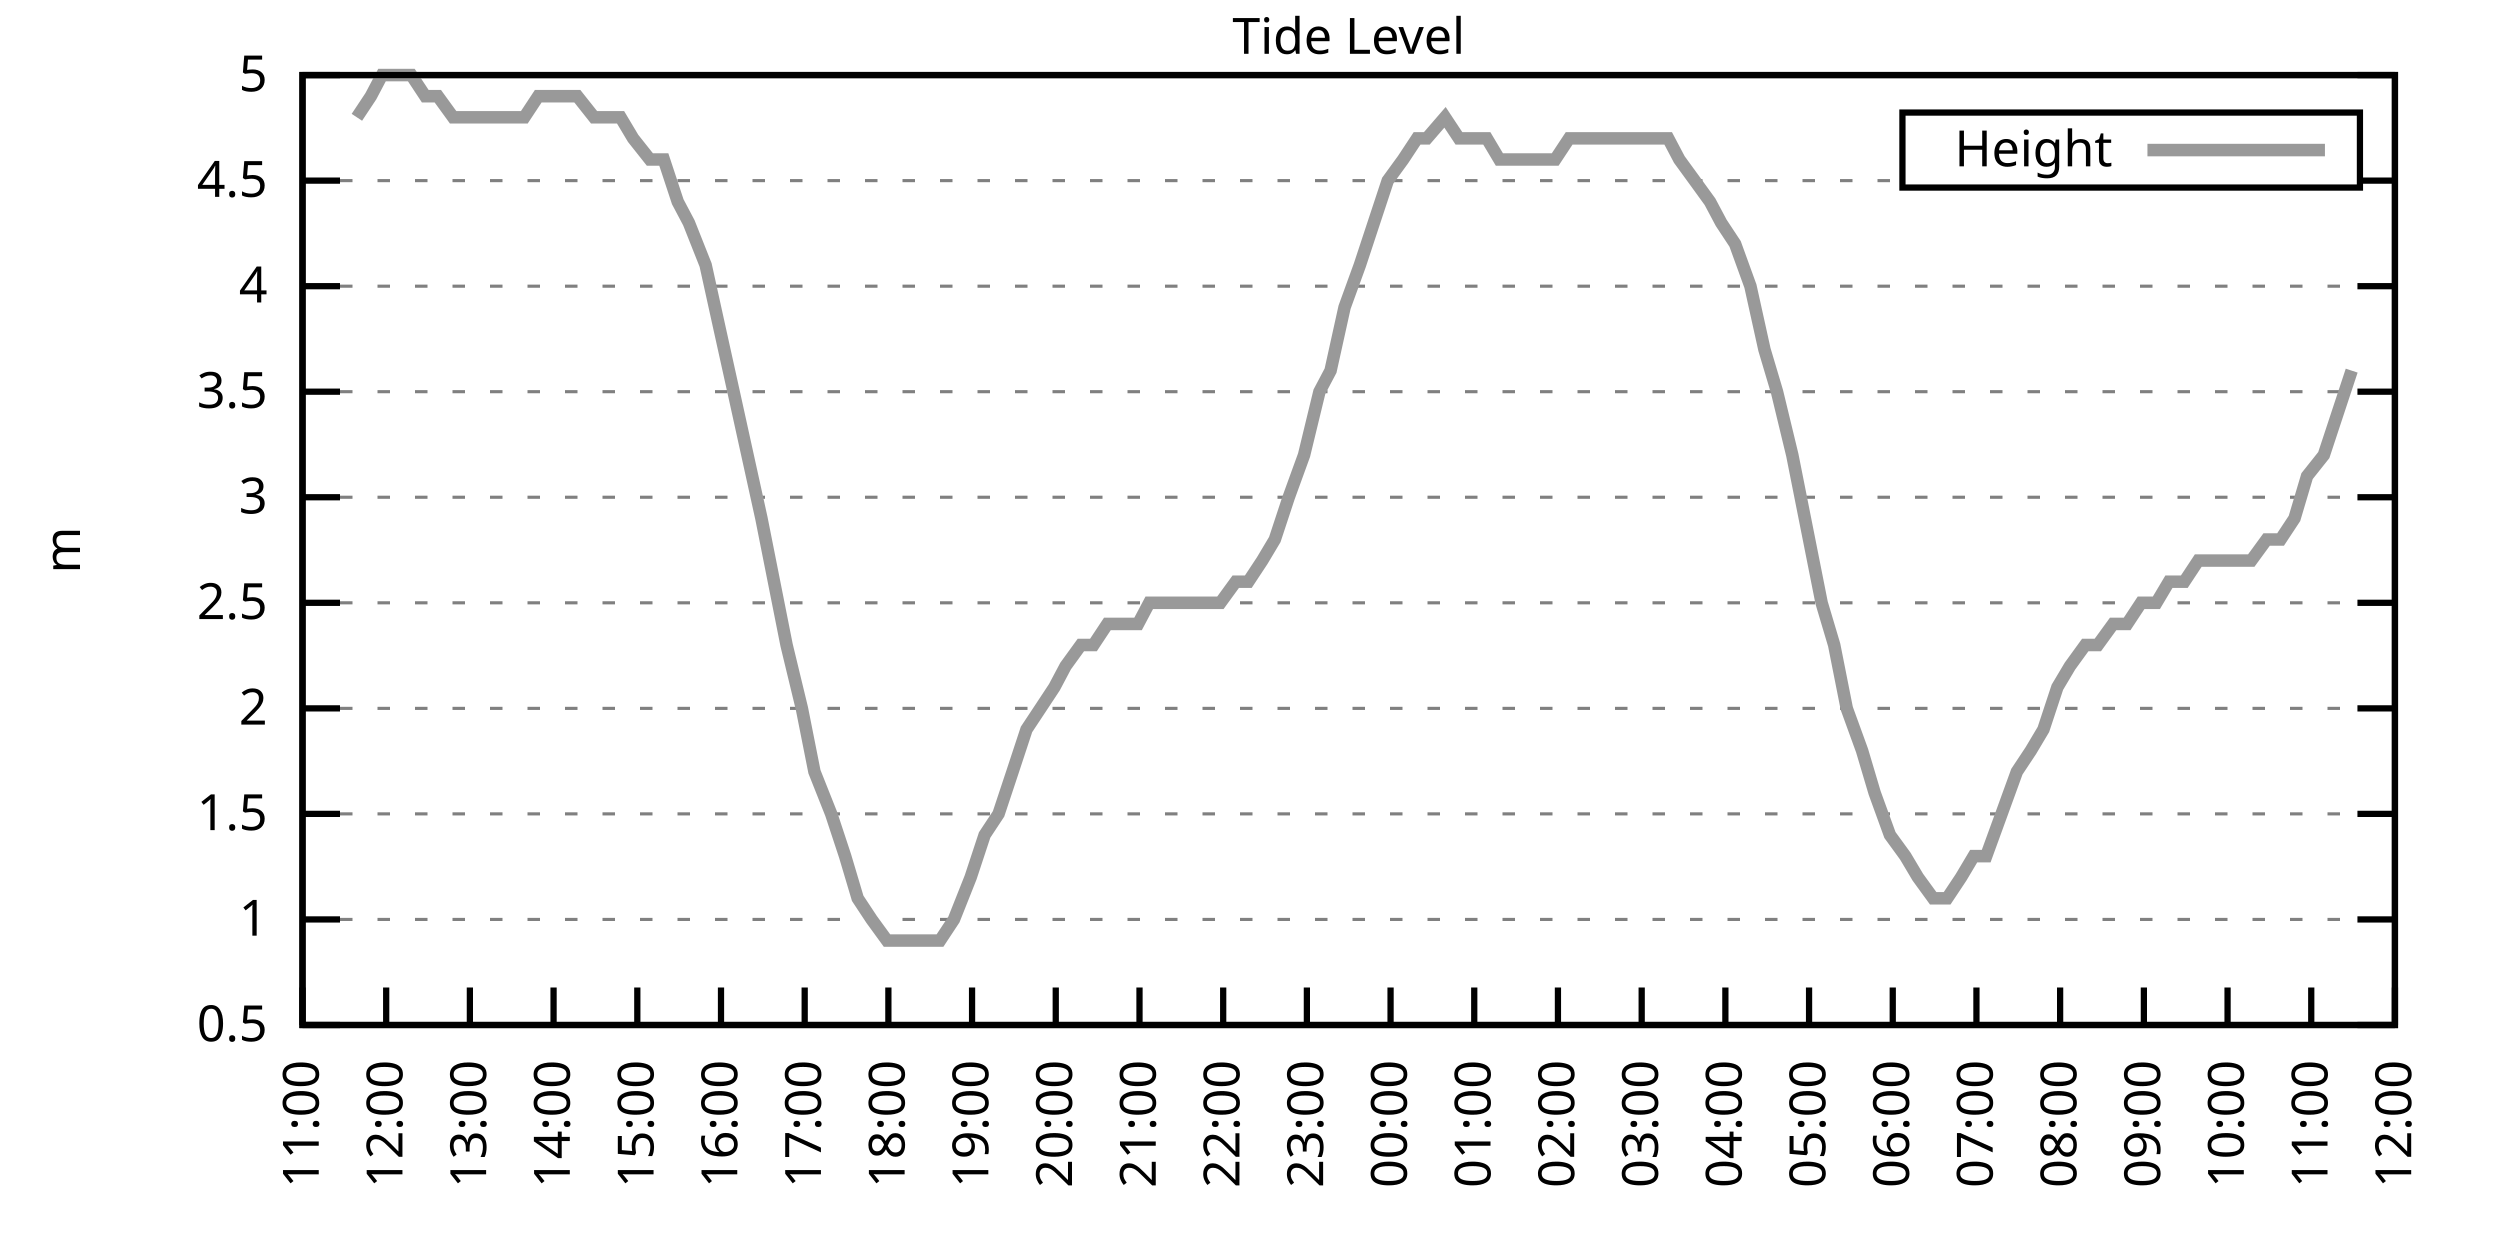
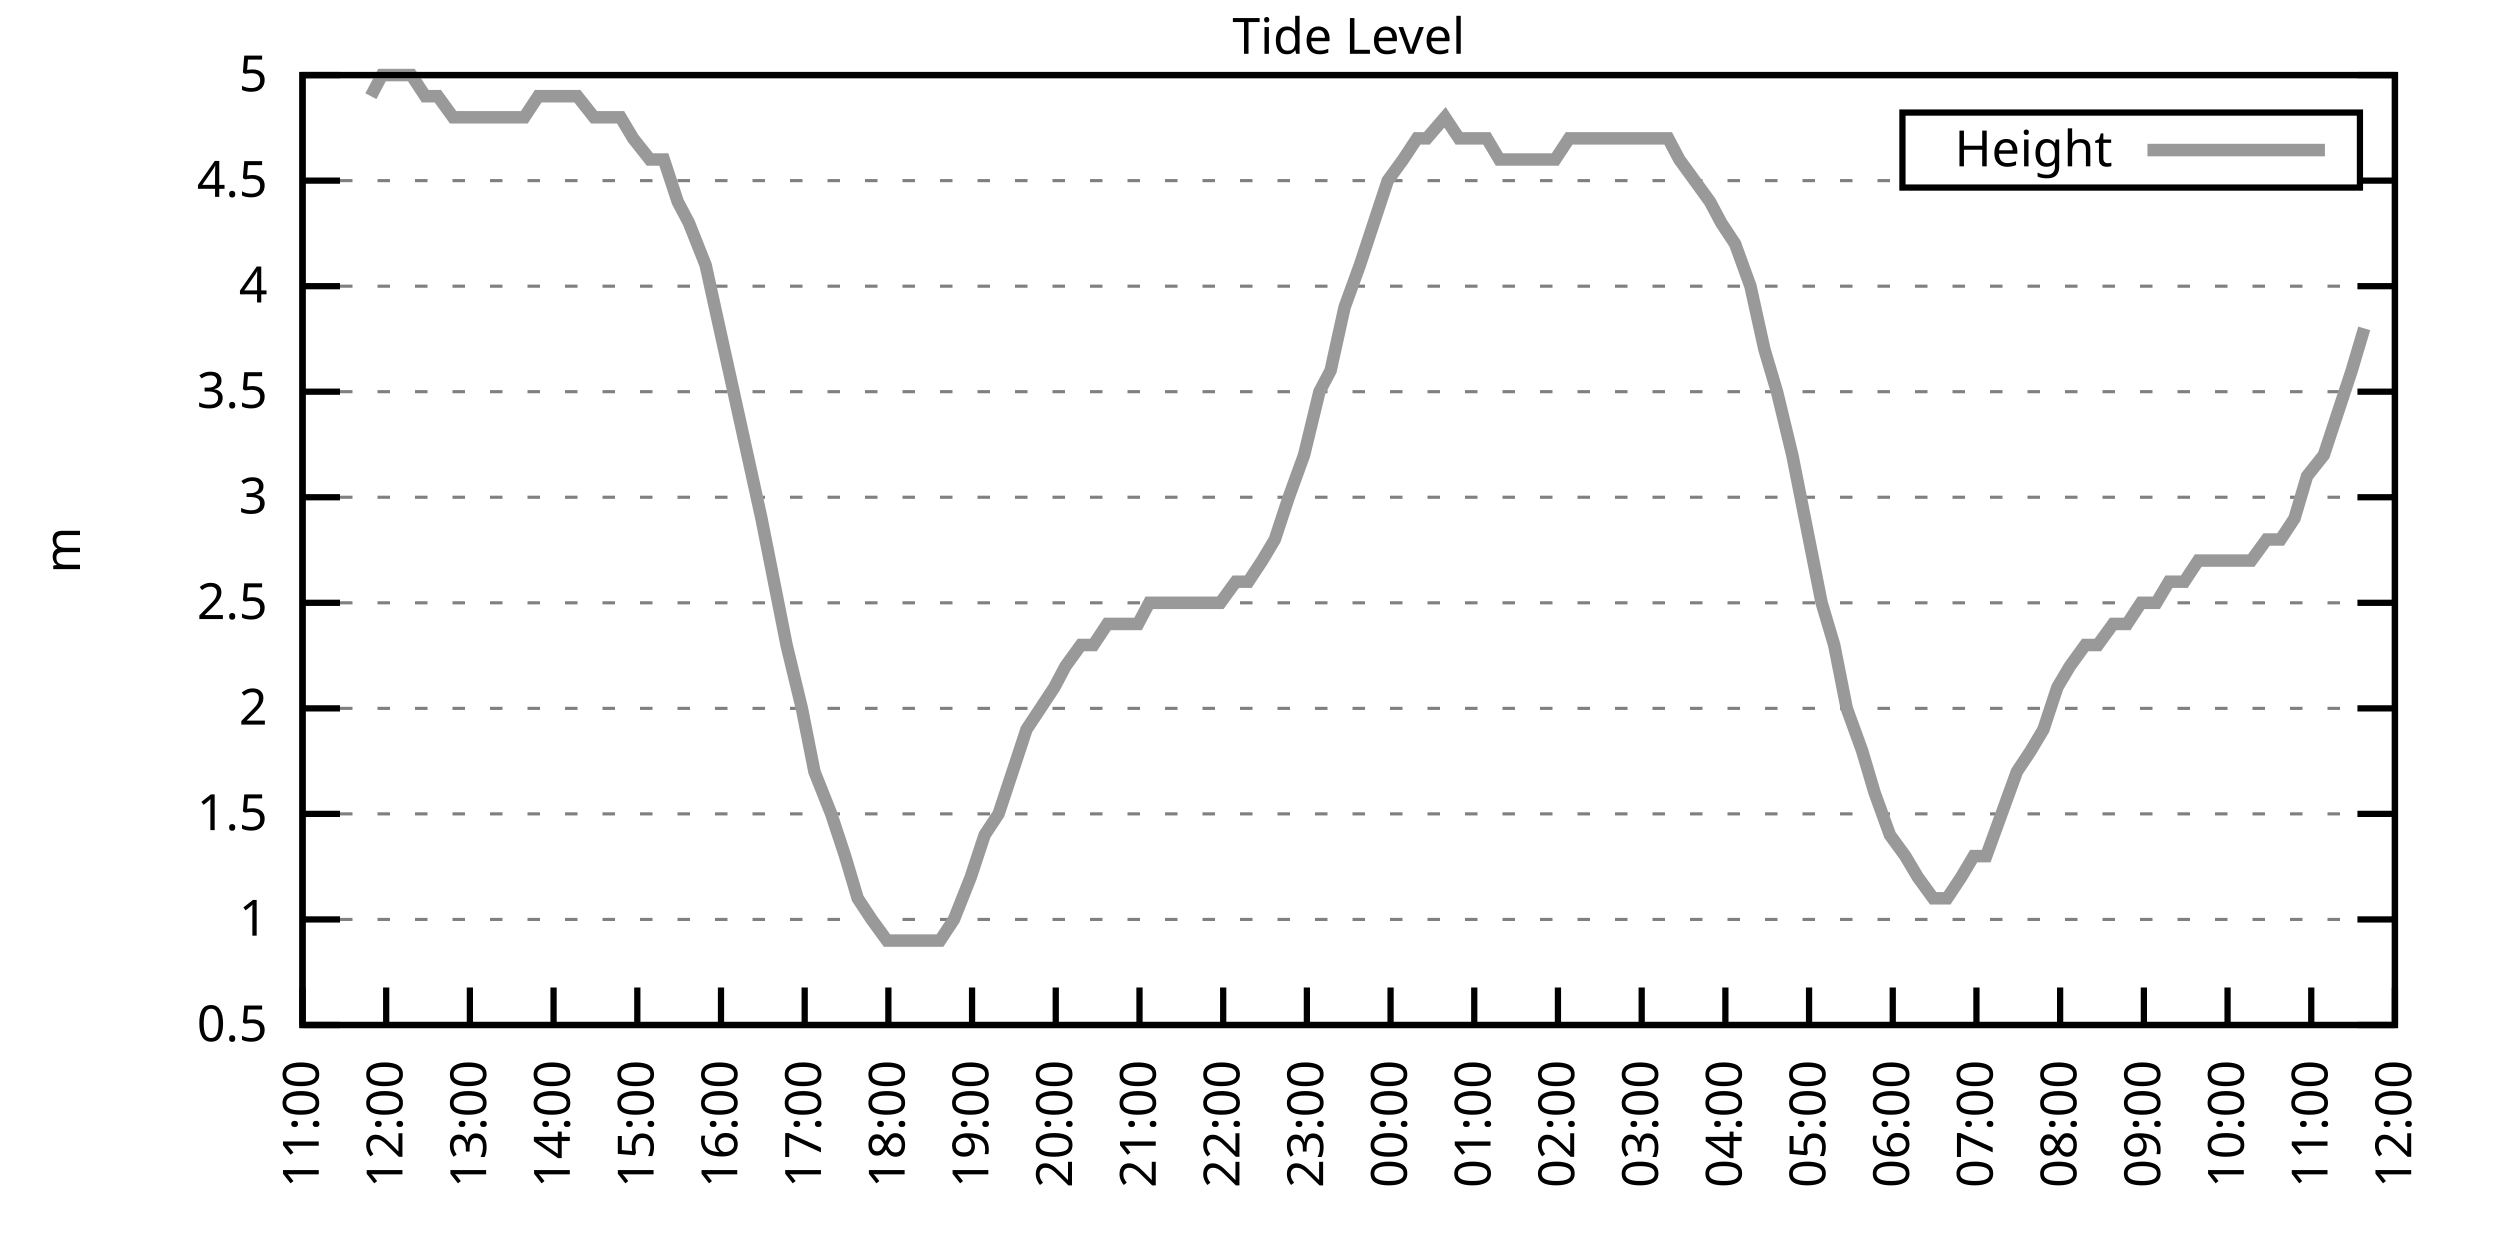
<svg xmlns="http://www.w3.org/2000/svg" xmlns:xlink="http://www.w3.org/1999/xlink" width="400" height="200" viewBox="0 0 400 200">
  <g id="gnuplot_canvas">
    <rect x="0" y="0" width="400" height="200" fill="none" />
    <defs>
      <circle id="gpDot" r="0.5" stroke-width="0.5" stroke="currentColor" />
      <path id="gpPt0" stroke-width="0.333" stroke="currentColor" d="M-1,0 h2 M0,-1 v2" />
      <path id="gpPt1" stroke-width="0.333" stroke="currentColor" d="M-1,-1 L1,1 M1,-1 L-1,1" />
      <path id="gpPt2" stroke-width="0.333" stroke="currentColor" d="M-1,0 L1,0 M0,-1 L0,1 M-1,-1 L1,1 M-1,1 L1,-1" />
      <rect id="gpPt3" stroke-width="0.333" stroke="currentColor" x="-1" y="-1" width="2" height="2" />
      <rect id="gpPt4" stroke-width="0.333" stroke="currentColor" fill="currentColor" x="-1" y="-1" width="2" height="2" />
      <circle id="gpPt5" stroke-width="0.333" stroke="currentColor" cx="0" cy="0" r="1" />
      <use xlink:href="#gpPt5" id="gpPt6" fill="currentColor" stroke="none" />
      <path id="gpPt7" stroke-width="0.333" stroke="currentColor" d="M0,-1.33 L-1.33,0.67 L1.33,0.67 z" />
      <use xlink:href="#gpPt7" id="gpPt8" fill="currentColor" stroke="none" />
      <use xlink:href="#gpPt7" id="gpPt9" stroke="currentColor" transform="rotate(180)" />
      <use xlink:href="#gpPt9" id="gpPt10" fill="currentColor" stroke="none" />
      <use xlink:href="#gpPt3" id="gpPt11" stroke="currentColor" transform="rotate(45)" />
      <use xlink:href="#gpPt11" id="gpPt12" fill="currentColor" stroke="none" />
      <path id="gpPt13" stroke-width="0.333" stroke="currentColor" d="M0,1.330 L1.265,0.411 L0.782,-1.067 L-0.782,-1.076 L-1.265,0.411 z" />
      <use xlink:href="#gpPt13" id="gpPt14" fill="currentColor" stroke="none" />
      <filter id="textbox" filterUnits="objectBoundingBox" x="0" y="0" height="1" width="1">
        <feFlood flood-color="white" flood-opacity="1" result="bgnd" />
        <feComposite in="SourceGraphic" in2="bgnd" operator="atop" />
      </filter>
      <filter id="greybox" filterUnits="objectBoundingBox" x="0" y="0" height="1" width="1">
        <feFlood flood-color="lightgrey" flood-opacity="1" result="grey" />
        <feComposite in="SourceGraphic" in2="grey" operator="atop" />
      </filter>
    </defs>
    <g fill="none" color="white" stroke="currentColor" stroke-width="1.00" stroke-linecap="butt" stroke-linejoin="miter">
</g>
    <g fill="none" color="black" stroke="currentColor" stroke-width="1.00" stroke-linecap="butt" stroke-linejoin="miter">
      <g stroke="none" shape-rendering="crispEdges">
        <polygon fill="rgb(255, 255, 255)" points="48.40,164.00 383.18,164.00 383.18,12.02 48.40,12.02 " />
      </g>
    </g>
    <g fill="none" color="black" stroke="currentColor" stroke-width="1.00" stroke-linecap="butt" stroke-linejoin="miter">
</g>
    <g fill="none" color="black" stroke="black" stroke-width="0.50" stroke-linecap="butt" stroke-linejoin="miter">
</g>
    <g fill="none" color="gray" stroke="currentColor" stroke-width="0.50" stroke-linecap="butt" stroke-linejoin="miter">
      <path stroke="gray" stroke-dasharray="2,4" class="gridline" d="M48.40,164.00 L383.19,164.00  " />
    </g>
    <g fill="none" color="gray" stroke="gray" stroke-width="1.00" stroke-linecap="butt" stroke-linejoin="miter">
</g>
    <g fill="none" color="black" stroke="currentColor" stroke-width="1.00" stroke-linecap="butt" stroke-linejoin="miter">
      <path stroke="black" d="M48.40,164.00 L54.40,164.00 M383.19,164.00 L377.19,164.00  " />
      <g transform="translate(42.80,166.60)" stroke="none" fill="black" font-family="Sans" font-size="8.00" text-anchor="end">
        <text>
          <tspan font-family="Sans"> 0.5</tspan>
        </text>
      </g>
    </g>
    <g fill="none" color="black" stroke="currentColor" stroke-width="1.00" stroke-linecap="butt" stroke-linejoin="miter">
</g>
    <g fill="none" color="black" stroke="black" stroke-width="0.50" stroke-linecap="butt" stroke-linejoin="miter">
</g>
    <g fill="none" color="gray" stroke="currentColor" stroke-width="0.50" stroke-linecap="butt" stroke-linejoin="miter">
      <path stroke="gray" stroke-dasharray="2,4" class="gridline" d="M48.40,147.11 L383.19,147.11  " />
    </g>
    <g fill="none" color="gray" stroke="gray" stroke-width="1.00" stroke-linecap="butt" stroke-linejoin="miter">
</g>
    <g fill="none" color="black" stroke="currentColor" stroke-width="1.00" stroke-linecap="butt" stroke-linejoin="miter">
      <path stroke="black" d="M48.40,147.11 L54.40,147.11 M383.19,147.11 L377.19,147.11  " />
      <g transform="translate(42.80,149.71)" stroke="none" fill="black" font-family="Sans" font-size="8.00" text-anchor="end">
        <text>
          <tspan font-family="Sans"> 1</tspan>
        </text>
      </g>
    </g>
    <g fill="none" color="black" stroke="currentColor" stroke-width="1.00" stroke-linecap="butt" stroke-linejoin="miter">
</g>
    <g fill="none" color="black" stroke="black" stroke-width="0.50" stroke-linecap="butt" stroke-linejoin="miter">
</g>
    <g fill="none" color="gray" stroke="currentColor" stroke-width="0.50" stroke-linecap="butt" stroke-linejoin="miter">
      <path stroke="gray" stroke-dasharray="2,4" class="gridline" d="M48.40,130.22 L383.19,130.22  " />
    </g>
    <g fill="none" color="gray" stroke="gray" stroke-width="1.00" stroke-linecap="butt" stroke-linejoin="miter">
</g>
    <g fill="none" color="black" stroke="currentColor" stroke-width="1.00" stroke-linecap="butt" stroke-linejoin="miter">
      <path stroke="black" d="M48.40,130.22 L54.40,130.22 M383.19,130.22 L377.19,130.22  " />
      <g transform="translate(42.80,132.82)" stroke="none" fill="black" font-family="Sans" font-size="8.00" text-anchor="end">
        <text>
          <tspan font-family="Sans"> 1.5</tspan>
        </text>
      </g>
    </g>
    <g fill="none" color="black" stroke="currentColor" stroke-width="1.00" stroke-linecap="butt" stroke-linejoin="miter">
</g>
    <g fill="none" color="black" stroke="black" stroke-width="0.50" stroke-linecap="butt" stroke-linejoin="miter">
</g>
    <g fill="none" color="gray" stroke="currentColor" stroke-width="0.50" stroke-linecap="butt" stroke-linejoin="miter">
      <path stroke="gray" stroke-dasharray="2,4" class="gridline" d="M48.40,113.34 L383.19,113.34  " />
    </g>
    <g fill="none" color="gray" stroke="gray" stroke-width="1.00" stroke-linecap="butt" stroke-linejoin="miter">
</g>
    <g fill="none" color="black" stroke="currentColor" stroke-width="1.00" stroke-linecap="butt" stroke-linejoin="miter">
      <path stroke="black" d="M48.40,113.34 L54.40,113.34 M383.19,113.34 L377.19,113.34  " />
      <g transform="translate(42.80,115.94)" stroke="none" fill="black" font-family="Sans" font-size="8.00" text-anchor="end">
        <text>
          <tspan font-family="Sans"> 2</tspan>
        </text>
      </g>
    </g>
    <g fill="none" color="black" stroke="currentColor" stroke-width="1.00" stroke-linecap="butt" stroke-linejoin="miter">
</g>
    <g fill="none" color="black" stroke="black" stroke-width="0.50" stroke-linecap="butt" stroke-linejoin="miter">
</g>
    <g fill="none" color="gray" stroke="currentColor" stroke-width="0.50" stroke-linecap="butt" stroke-linejoin="miter">
      <path stroke="gray" stroke-dasharray="2,4" class="gridline" d="M48.40,96.45 L383.19,96.45  " />
    </g>
    <g fill="none" color="gray" stroke="gray" stroke-width="1.00" stroke-linecap="butt" stroke-linejoin="miter">
</g>
    <g fill="none" color="black" stroke="currentColor" stroke-width="1.00" stroke-linecap="butt" stroke-linejoin="miter">
      <path stroke="black" d="M48.40,96.45 L54.40,96.45 M383.19,96.45 L377.19,96.45  " />
      <g transform="translate(42.80,99.05)" stroke="none" fill="black" font-family="Sans" font-size="8.00" text-anchor="end">
        <text>
          <tspan font-family="Sans"> 2.5</tspan>
        </text>
      </g>
    </g>
    <g fill="none" color="black" stroke="currentColor" stroke-width="1.00" stroke-linecap="butt" stroke-linejoin="miter">
</g>
    <g fill="none" color="black" stroke="black" stroke-width="0.50" stroke-linecap="butt" stroke-linejoin="miter">
</g>
    <g fill="none" color="gray" stroke="currentColor" stroke-width="0.50" stroke-linecap="butt" stroke-linejoin="miter">
      <path stroke="gray" stroke-dasharray="2,4" class="gridline" d="M48.40,79.56 L383.19,79.56  " />
    </g>
    <g fill="none" color="gray" stroke="gray" stroke-width="1.00" stroke-linecap="butt" stroke-linejoin="miter">
</g>
    <g fill="none" color="black" stroke="currentColor" stroke-width="1.00" stroke-linecap="butt" stroke-linejoin="miter">
      <path stroke="black" d="M48.40,79.56 L54.40,79.56 M383.19,79.56 L377.19,79.56  " />
      <g transform="translate(42.80,82.16)" stroke="none" fill="black" font-family="Sans" font-size="8.00" text-anchor="end">
        <text>
          <tspan font-family="Sans"> 3</tspan>
        </text>
      </g>
    </g>
    <g fill="none" color="black" stroke="currentColor" stroke-width="1.00" stroke-linecap="butt" stroke-linejoin="miter">
</g>
    <g fill="none" color="black" stroke="black" stroke-width="0.50" stroke-linecap="butt" stroke-linejoin="miter">
</g>
    <g fill="none" color="gray" stroke="currentColor" stroke-width="0.50" stroke-linecap="butt" stroke-linejoin="miter">
      <path stroke="gray" stroke-dasharray="2,4" class="gridline" d="M48.40,62.67 L383.19,62.67  " />
    </g>
    <g fill="none" color="gray" stroke="gray" stroke-width="1.00" stroke-linecap="butt" stroke-linejoin="miter">
</g>
    <g fill="none" color="black" stroke="currentColor" stroke-width="1.00" stroke-linecap="butt" stroke-linejoin="miter">
      <path stroke="black" d="M48.40,62.67 L54.40,62.67 M383.19,62.67 L377.19,62.67  " />
      <g transform="translate(42.80,65.27)" stroke="none" fill="black" font-family="Sans" font-size="8.00" text-anchor="end">
        <text>
          <tspan font-family="Sans"> 3.5</tspan>
        </text>
      </g>
    </g>
    <g fill="none" color="black" stroke="currentColor" stroke-width="1.00" stroke-linecap="butt" stroke-linejoin="miter">
</g>
    <g fill="none" color="black" stroke="black" stroke-width="0.50" stroke-linecap="butt" stroke-linejoin="miter">
</g>
    <g fill="none" color="gray" stroke="currentColor" stroke-width="0.50" stroke-linecap="butt" stroke-linejoin="miter">
      <path stroke="gray" stroke-dasharray="2,4" class="gridline" d="M48.40,45.79 L383.19,45.79  " />
    </g>
    <g fill="none" color="gray" stroke="gray" stroke-width="1.00" stroke-linecap="butt" stroke-linejoin="miter">
</g>
    <g fill="none" color="black" stroke="currentColor" stroke-width="1.00" stroke-linecap="butt" stroke-linejoin="miter">
      <path stroke="black" d="M48.40,45.79 L54.40,45.79 M383.19,45.79 L377.19,45.79  " />
      <g transform="translate(42.80,48.39)" stroke="none" fill="black" font-family="Sans" font-size="8.00" text-anchor="end">
        <text>
          <tspan font-family="Sans"> 4</tspan>
        </text>
      </g>
    </g>
    <g fill="none" color="black" stroke="currentColor" stroke-width="1.00" stroke-linecap="butt" stroke-linejoin="miter">
</g>
    <g fill="none" color="black" stroke="black" stroke-width="0.50" stroke-linecap="butt" stroke-linejoin="miter">
</g>
    <g fill="none" color="gray" stroke="currentColor" stroke-width="0.50" stroke-linecap="butt" stroke-linejoin="miter">
      <path stroke="gray" stroke-dasharray="2,4" class="gridline" d="M48.40,28.90 L304.39,28.90 M377.59,28.90 L383.19,28.90  " />
    </g>
    <g fill="none" color="gray" stroke="gray" stroke-width="1.00" stroke-linecap="butt" stroke-linejoin="miter">
</g>
    <g fill="none" color="black" stroke="currentColor" stroke-width="1.00" stroke-linecap="butt" stroke-linejoin="miter">
      <path stroke="black" d="M48.40,28.90 L54.40,28.90 M383.19,28.90 L377.19,28.90  " />
      <g transform="translate(42.80,31.50)" stroke="none" fill="black" font-family="Sans" font-size="8.00" text-anchor="end">
        <text>
          <tspan font-family="Sans"> 4.5</tspan>
        </text>
      </g>
    </g>
    <g fill="none" color="black" stroke="currentColor" stroke-width="1.00" stroke-linecap="butt" stroke-linejoin="miter">
</g>
    <g fill="none" color="black" stroke="black" stroke-width="0.50" stroke-linecap="butt" stroke-linejoin="miter">
</g>
    <g fill="none" color="gray" stroke="currentColor" stroke-width="0.50" stroke-linecap="butt" stroke-linejoin="miter">
      <path stroke="gray" stroke-dasharray="2,4" class="gridline" d="M48.40,12.01 L383.19,12.01  " />
    </g>
    <g fill="none" color="gray" stroke="gray" stroke-width="1.00" stroke-linecap="butt" stroke-linejoin="miter">
</g>
    <g fill="none" color="black" stroke="currentColor" stroke-width="1.00" stroke-linecap="butt" stroke-linejoin="miter">
      <path stroke="black" d="M48.40,12.01 L54.40,12.01 M383.19,12.01 L377.19,12.01  " />
      <g transform="translate(42.80,14.61)" stroke="none" fill="black" font-family="Sans" font-size="8.00" text-anchor="end">
        <text>
          <tspan font-family="Sans"> 5</tspan>
        </text>
      </g>
    </g>
    <g fill="none" color="black" stroke="currentColor" stroke-width="1.00" stroke-linecap="butt" stroke-linejoin="miter">
      <path stroke="black" d="M48.40,164.00 L48.40,158.00  " />
      <g transform="translate(51.00,169.60) rotate(270.00)" stroke="none" fill="black" font-family="Sans" font-size="8.00" text-anchor="end">
        <text>
          <tspan font-family="Sans">11:00</tspan>
        </text>
      </g>
    </g>
    <g fill="none" color="black" stroke="currentColor" stroke-width="1.00" stroke-linecap="butt" stroke-linejoin="miter">
      <path stroke="black" d="M61.79,164.00 L61.79,158.00  " />
      <g transform="translate(64.39,169.60) rotate(270.00)" stroke="none" fill="black" font-family="Sans" font-size="8.00" text-anchor="end">
        <text>
          <tspan font-family="Sans">12:00</tspan>
        </text>
      </g>
    </g>
    <g fill="none" color="black" stroke="currentColor" stroke-width="1.00" stroke-linecap="butt" stroke-linejoin="miter">
      <path stroke="black" d="M75.18,164.00 L75.18,158.00  " />
      <g transform="translate(77.78,169.60) rotate(270.00)" stroke="none" fill="black" font-family="Sans" font-size="8.00" text-anchor="end">
        <text>
          <tspan font-family="Sans">13:00</tspan>
        </text>
      </g>
    </g>
    <g fill="none" color="black" stroke="currentColor" stroke-width="1.00" stroke-linecap="butt" stroke-linejoin="miter">
      <path stroke="black" d="M88.57,164.00 L88.57,158.00  " />
      <g transform="translate(91.17,169.60) rotate(270.00)" stroke="none" fill="black" font-family="Sans" font-size="8.00" text-anchor="end">
        <text>
          <tspan font-family="Sans">14:00</tspan>
        </text>
      </g>
    </g>
    <g fill="none" color="black" stroke="currentColor" stroke-width="1.00" stroke-linecap="butt" stroke-linejoin="miter">
      <path stroke="black" d="M101.97,164.00 L101.97,158.00  " />
      <g transform="translate(104.57,169.60) rotate(270.00)" stroke="none" fill="black" font-family="Sans" font-size="8.00" text-anchor="end">
        <text>
          <tspan font-family="Sans">15:00</tspan>
        </text>
      </g>
    </g>
    <g fill="none" color="black" stroke="currentColor" stroke-width="1.00" stroke-linecap="butt" stroke-linejoin="miter">
      <path stroke="black" d="M115.36,164.00 L115.36,158.00  " />
      <g transform="translate(117.96,169.60) rotate(270.00)" stroke="none" fill="black" font-family="Sans" font-size="8.00" text-anchor="end">
        <text>
          <tspan font-family="Sans">16:00</tspan>
        </text>
      </g>
    </g>
    <g fill="none" color="black" stroke="currentColor" stroke-width="1.00" stroke-linecap="butt" stroke-linejoin="miter">
      <path stroke="black" d="M128.75,164.00 L128.75,158.00  " />
      <g transform="translate(131.35,169.60) rotate(270.00)" stroke="none" fill="black" font-family="Sans" font-size="8.00" text-anchor="end">
        <text>
          <tspan font-family="Sans">17:00</tspan>
        </text>
      </g>
    </g>
    <g fill="none" color="black" stroke="currentColor" stroke-width="1.00" stroke-linecap="butt" stroke-linejoin="miter">
      <path stroke="black" d="M142.14,164.00 L142.14,158.00  " />
      <g transform="translate(144.74,169.60) rotate(270.00)" stroke="none" fill="black" font-family="Sans" font-size="8.00" text-anchor="end">
        <text>
          <tspan font-family="Sans">18:00</tspan>
        </text>
      </g>
    </g>
    <g fill="none" color="black" stroke="currentColor" stroke-width="1.00" stroke-linecap="butt" stroke-linejoin="miter">
      <path stroke="black" d="M155.53,164.00 L155.53,158.00  " />
      <g transform="translate(158.13,169.60) rotate(270.00)" stroke="none" fill="black" font-family="Sans" font-size="8.00" text-anchor="end">
        <text>
          <tspan font-family="Sans">19:00</tspan>
        </text>
      </g>
    </g>
    <g fill="none" color="black" stroke="currentColor" stroke-width="1.00" stroke-linecap="butt" stroke-linejoin="miter">
      <path stroke="black" d="M168.92,164.00 L168.92,158.00  " />
      <g transform="translate(171.52,169.60) rotate(270.00)" stroke="none" fill="black" font-family="Sans" font-size="8.00" text-anchor="end">
        <text>
          <tspan font-family="Sans">20:00</tspan>
        </text>
      </g>
    </g>
    <g fill="none" color="black" stroke="currentColor" stroke-width="1.00" stroke-linecap="butt" stroke-linejoin="miter">
      <path stroke="black" d="M182.32,164.00 L182.32,158.00  " />
      <g transform="translate(184.92,169.60) rotate(270.00)" stroke="none" fill="black" font-family="Sans" font-size="8.00" text-anchor="end">
        <text>
          <tspan font-family="Sans">21:00</tspan>
        </text>
      </g>
    </g>
    <g fill="none" color="black" stroke="currentColor" stroke-width="1.00" stroke-linecap="butt" stroke-linejoin="miter">
      <path stroke="black" d="M195.71,164.00 L195.71,158.00  " />
      <g transform="translate(198.31,169.60) rotate(270.00)" stroke="none" fill="black" font-family="Sans" font-size="8.00" text-anchor="end">
        <text>
          <tspan font-family="Sans">22:00</tspan>
        </text>
      </g>
    </g>
    <g fill="none" color="black" stroke="currentColor" stroke-width="1.00" stroke-linecap="butt" stroke-linejoin="miter">
      <path stroke="black" d="M209.10,164.00 L209.10,158.00  " />
      <g transform="translate(211.70,169.60) rotate(270.00)" stroke="none" fill="black" font-family="Sans" font-size="8.00" text-anchor="end">
        <text>
          <tspan font-family="Sans">23:00</tspan>
        </text>
      </g>
    </g>
    <g fill="none" color="black" stroke="currentColor" stroke-width="1.00" stroke-linecap="butt" stroke-linejoin="miter">
      <path stroke="black" d="M222.49,164.00 L222.49,158.00  " />
      <g transform="translate(225.09,169.60) rotate(270.00)" stroke="none" fill="black" font-family="Sans" font-size="8.00" text-anchor="end">
        <text>
          <tspan font-family="Sans">00:00</tspan>
        </text>
      </g>
    </g>
    <g fill="none" color="black" stroke="currentColor" stroke-width="1.00" stroke-linecap="butt" stroke-linejoin="miter">
      <path stroke="black" d="M235.88,164.00 L235.88,158.00  " />
      <g transform="translate(238.48,169.60) rotate(270.00)" stroke="none" fill="black" font-family="Sans" font-size="8.00" text-anchor="end">
        <text>
          <tspan font-family="Sans">01:00</tspan>
        </text>
      </g>
    </g>
    <g fill="none" color="black" stroke="currentColor" stroke-width="1.00" stroke-linecap="butt" stroke-linejoin="miter">
      <path stroke="black" d="M249.27,164.00 L249.27,158.00  " />
      <g transform="translate(251.87,169.60) rotate(270.00)" stroke="none" fill="black" font-family="Sans" font-size="8.00" text-anchor="end">
        <text>
          <tspan font-family="Sans">02:00</tspan>
        </text>
      </g>
    </g>
    <g fill="none" color="black" stroke="currentColor" stroke-width="1.00" stroke-linecap="butt" stroke-linejoin="miter">
      <path stroke="black" d="M262.67,164.00 L262.67,158.00  " />
      <g transform="translate(265.27,169.60) rotate(270.00)" stroke="none" fill="black" font-family="Sans" font-size="8.00" text-anchor="end">
        <text>
          <tspan font-family="Sans">03:00</tspan>
        </text>
      </g>
    </g>
    <g fill="none" color="black" stroke="currentColor" stroke-width="1.00" stroke-linecap="butt" stroke-linejoin="miter">
      <path stroke="black" d="M276.06,164.00 L276.06,158.00  " />
      <g transform="translate(278.66,169.60) rotate(270.00)" stroke="none" fill="black" font-family="Sans" font-size="8.00" text-anchor="end">
        <text>
          <tspan font-family="Sans">04:00</tspan>
        </text>
      </g>
    </g>
    <g fill="none" color="black" stroke="currentColor" stroke-width="1.00" stroke-linecap="butt" stroke-linejoin="miter">
      <path stroke="black" d="M289.45,164.00 L289.45,158.00  " />
      <g transform="translate(292.05,169.60) rotate(270.00)" stroke="none" fill="black" font-family="Sans" font-size="8.00" text-anchor="end">
        <text>
          <tspan font-family="Sans">05:00</tspan>
        </text>
      </g>
    </g>
    <g fill="none" color="black" stroke="currentColor" stroke-width="1.00" stroke-linecap="butt" stroke-linejoin="miter">
      <path stroke="black" d="M302.84,164.00 L302.84,158.00  " />
      <g transform="translate(305.44,169.60) rotate(270.00)" stroke="none" fill="black" font-family="Sans" font-size="8.00" text-anchor="end">
        <text>
          <tspan font-family="Sans">06:00</tspan>
        </text>
      </g>
    </g>
    <g fill="none" color="black" stroke="currentColor" stroke-width="1.00" stroke-linecap="butt" stroke-linejoin="miter">
      <path stroke="black" d="M316.23,164.00 L316.23,158.00  " />
      <g transform="translate(318.83,169.60) rotate(270.00)" stroke="none" fill="black" font-family="Sans" font-size="8.00" text-anchor="end">
        <text>
          <tspan font-family="Sans">07:00</tspan>
        </text>
      </g>
    </g>
    <g fill="none" color="black" stroke="currentColor" stroke-width="1.00" stroke-linecap="butt" stroke-linejoin="miter">
      <path stroke="black" d="M329.62,164.00 L329.62,158.00  " />
      <g transform="translate(332.22,169.60) rotate(270.00)" stroke="none" fill="black" font-family="Sans" font-size="8.00" text-anchor="end">
        <text>
          <tspan font-family="Sans">08:00</tspan>
        </text>
      </g>
    </g>
    <g fill="none" color="black" stroke="currentColor" stroke-width="1.00" stroke-linecap="butt" stroke-linejoin="miter">
      <path stroke="black" d="M343.02,164.00 L343.02,158.00  " />
      <g transform="translate(345.62,169.60) rotate(270.00)" stroke="none" fill="black" font-family="Sans" font-size="8.00" text-anchor="end">
        <text>
          <tspan font-family="Sans">09:00</tspan>
        </text>
      </g>
    </g>
    <g fill="none" color="black" stroke="currentColor" stroke-width="1.00" stroke-linecap="butt" stroke-linejoin="miter">
      <path stroke="black" d="M356.41,164.00 L356.41,158.00  " />
      <g transform="translate(359.01,169.60) rotate(270.00)" stroke="none" fill="black" font-family="Sans" font-size="8.00" text-anchor="end">
        <text>
          <tspan font-family="Sans">10:00</tspan>
        </text>
      </g>
    </g>
    <g fill="none" color="black" stroke="currentColor" stroke-width="1.00" stroke-linecap="butt" stroke-linejoin="miter">
      <path stroke="black" d="M369.80,164.00 L369.80,158.00  " />
      <g transform="translate(372.40,169.60) rotate(270.00)" stroke="none" fill="black" font-family="Sans" font-size="8.00" text-anchor="end">
        <text>
          <tspan font-family="Sans">11:00</tspan>
        </text>
      </g>
    </g>
    <g fill="none" color="black" stroke="currentColor" stroke-width="1.00" stroke-linecap="butt" stroke-linejoin="miter">
      <path stroke="black" d="M383.19,164.00 L383.19,158.00  " />
      <g transform="translate(385.79,169.60) rotate(270.00)" stroke="none" fill="black" font-family="Sans" font-size="8.00" text-anchor="end">
        <text>
          <tspan font-family="Sans">12:00</tspan>
        </text>
      </g>
    </g>
    <g fill="none" color="black" stroke="currentColor" stroke-width="1.00" stroke-linecap="butt" stroke-linejoin="miter">
</g>
    <g fill="none" color="black" stroke="currentColor" stroke-width="1.00" stroke-linecap="butt" stroke-linejoin="miter">
      <path stroke="black" d="M48.40,12.01 L48.40,164.00 L383.19,164.00 L383.19,12.01 L48.40,12.01 Z  " />
    </g>
    <g fill="none" color="black" stroke="currentColor" stroke-width="1.00" stroke-linecap="butt" stroke-linejoin="miter">
</g>
    <g fill="none" color="black" stroke="currentColor" stroke-width="1.00" stroke-linecap="butt" stroke-linejoin="miter">
      <path stroke="black" d="M304.39,30.01 L304.39,18.01 L377.59,18.01 L377.59,30.01 L304.39,30.01 Z  " />
    </g>
    <g id="Tide_level_plot_1">
      <g fill="none" color="white" stroke="black" stroke-width="2.00" stroke-linecap="butt" stroke-linejoin="miter">
</g>
      <g fill="none" color="black" stroke="currentColor" stroke-width="2.00" stroke-linecap="butt" stroke-linejoin="miter">
        <g transform="translate(337.99,26.61)" stroke="none" fill="black" font-family="Sans" font-size="8.00" text-anchor="end">
          <text>
            <tspan font-family="Sans">Height</tspan>
          </text>
        </g>
      </g>
      <g fill="none" color="black" stroke="currentColor" stroke-width="2.00" stroke-linecap="butt" stroke-linejoin="miter">
-         <path stroke="rgb(153, 153, 153)" d="M343.59,24.01 L371.99,24.01 M57.10,18.77 L59.34,15.39 L61.12,12.01 L63.35,12.01 L65.81,12.01 L68.04,15.39   L70.05,15.39 L72.50,18.77 L74.51,18.77 L76.75,18.77 L79.20,18.77 L81.66,18.77 L83.89,18.77 L86.12,15.39   L90.14,15.39 L92.37,15.39 L95.05,18.77 L97.28,18.77 L99.29,18.77 L101.30,22.14 L103.98,25.52 L106.21,25.52   L108.44,32.28 L110.22,35.65 L112.90,42.41 L115.13,52.54 L117.37,62.67 L119.60,72.81 L121.83,82.94 L123.84,93.07   L125.85,103.20 L128.30,113.34 L130.31,123.47 L132.99,130.22 L135.22,136.98 L137.23,143.73 L139.46,147.11 L141.92,150.49   L144.15,150.49 L146.38,150.49 L148.39,150.49 L150.40,150.49 L152.63,147.11 L155.31,140.36 L157.54,133.60 L159.77,130.22   L162.01,123.47 L164.24,116.71 L166.47,113.34 L168.70,109.96 L170.49,106.58 L172.94,103.20 L174.95,103.20 L177.18,99.83   L179.86,99.83 L182.09,99.83 L183.88,96.45 L186.33,96.45 L188.57,96.45 L191.02,96.45 L193.03,96.45 L195.26,96.45   L197.72,93.07 L199.73,93.07 L201.96,89.69 L203.97,86.32 L206.20,79.56 L208.65,72.81 L211.11,62.67 L212.89,59.30   L215.13,49.16 L217.58,42.41 L219.81,35.65 L222.04,28.90 L224.50,25.52 L226.73,22.14 L228.29,22.14 L231.20,18.77   L233.43,22.14 L235.44,22.14 L237.89,22.14 L239.90,25.52 L242.36,25.52 L244.14,25.52 L246.15,25.52 L248.83,25.52   L251.06,22.14 L253.51,22.14 L255.30,22.14 L257.76,22.14 L259.54,22.14 L262.44,22.14 L264.23,22.14 L266.91,22.14   L268.69,25.52 L271.15,28.90 L273.60,32.28 L275.39,35.65 L277.62,39.03 L280.07,45.79 L282.31,55.92 L284.32,62.67   L286.77,72.81 L288.78,82.94 L291.46,96.45 L293.47,103.20 L295.48,113.34 L297.93,120.09 L299.94,126.85 L302.39,133.60   L304.85,136.98 L306.86,140.36 L309.31,143.73 L311.54,143.73 L313.78,140.36 L315.79,136.98 L317.79,136.98 L320.25,130.22   L322.70,123.47 L324.94,120.09 L326.95,116.71 L329.18,109.96 L331.19,106.58 L333.64,103.20 L335.65,103.20 L338.10,99.83   L340.34,99.83 L342.57,96.45 L345.02,96.45 L347.03,93.07 L349.49,93.07 L351.72,89.69 L353.95,89.69 L355.96,89.69   L358.19,89.69 L360.20,89.69 L362.66,86.32 L364.89,86.32 L367.12,82.94 L369.13,76.18 L371.81,72.81 L374.04,66.05   L376.27,59.30  " />
+         <path stroke="rgb(153, 153, 153)" d="M343.59,24.01 L371.99,24.01 M59.34,15.39 L61.12,12.01 L63.35,12.01 L65.81,12.01 L68.04,15.39 L70.05,15.39   L72.50,18.77 L74.51,18.77 L76.75,18.77 L79.20,18.77 L81.66,18.77 L83.89,18.77 L86.12,15.39 L90.14,15.39   L92.37,15.39 L95.05,18.77 L97.28,18.77 L99.29,18.77 L101.30,22.14 L103.98,25.52 L106.21,25.52 L108.44,32.28   L110.22,35.65 L112.90,42.41 L115.13,52.54 L117.37,62.67 L119.60,72.81 L121.83,82.94 L123.84,93.07 L125.85,103.20   L128.30,113.34 L130.31,123.47 L132.99,130.22 L135.22,136.98 L137.23,143.73 L139.46,147.11 L141.92,150.49 L144.15,150.49   L146.38,150.49 L148.39,150.49 L150.40,150.49 L152.63,147.11 L155.31,140.36 L157.54,133.60 L159.77,130.22 L162.01,123.47   L164.24,116.71 L166.47,113.34 L168.70,109.96 L170.49,106.58 L172.94,103.20 L174.95,103.20 L177.18,99.83 L179.86,99.83   L182.09,99.83 L183.88,96.45 L186.33,96.45 L188.57,96.45 L191.02,96.45 L193.03,96.45 L195.26,96.45 L197.72,93.07   L199.73,93.07 L201.96,89.69 L203.97,86.32 L206.20,79.56 L208.65,72.81 L211.11,62.67 L212.89,59.30 L215.13,49.16   L217.58,42.41 L219.81,35.65 L222.04,28.90 L224.50,25.52 L226.73,22.14 L228.29,22.14 L231.20,18.77 L233.43,22.14   L235.44,22.14 L237.89,22.14 L239.90,25.52 L242.36,25.52 L244.14,25.52 L246.15,25.52 L248.83,25.52 L251.06,22.14   L253.51,22.14 L255.30,22.14 L257.76,22.14 L259.54,22.14 L262.44,22.14 L264.23,22.14 L266.91,22.14 L268.69,25.52   L271.15,28.90 L273.60,32.28 L275.39,35.65 L277.62,39.03 L280.07,45.79 L282.31,55.92 L284.32,62.67 L286.77,72.81   L288.78,82.94 L291.46,96.45 L293.47,103.20 L295.48,113.34 L297.93,120.09 L299.94,126.85 L302.39,133.60 L304.85,136.98   L306.86,140.36 L309.31,143.73 L311.54,143.73 L313.78,140.36 L315.79,136.98 L317.79,136.98 L320.25,130.22 L322.70,123.47   L324.94,120.09 L326.95,116.71 L329.18,109.96 L331.19,106.58 L333.64,103.20 L335.65,103.20 L338.10,99.83 L340.34,99.83   L342.57,96.45 L345.02,96.45 L347.03,93.07 L349.49,93.07 L351.72,89.69 L353.95,89.69 L355.96,89.69 L358.19,89.69   L360.20,89.69 L362.66,86.32 L364.89,86.32 L367.12,82.94 L369.13,76.18 L371.81,72.81 L374.04,66.05 L376.27,59.30   L378.28,52.54  " />
      </g>
    </g>
    <g fill="none" color="black" stroke="currentColor" stroke-width="2.00" stroke-linecap="butt" stroke-linejoin="miter">
</g>
    <g fill="none" color="black" stroke="black" stroke-width="1.00" stroke-linecap="butt" stroke-linejoin="miter">
</g>
    <g fill="none" color="black" stroke="currentColor" stroke-width="1.00" stroke-linecap="butt" stroke-linejoin="miter">
      <path stroke="black" d="M48.40,12.01 L48.40,164.00 L383.19,164.00 L383.19,12.01 L48.40,12.01 Z  " />
      <g transform="translate(12.80,88.01) rotate(270.00)" stroke="none" fill="black" font-family="Sans" font-size="8.00" text-anchor="middle">
        <text>
          <tspan font-family="Sans">m</tspan>
        </text>
      </g>
    </g>
    <g fill="none" color="black" stroke="currentColor" stroke-width="1.00" stroke-linecap="butt" stroke-linejoin="miter">
</g>
    <g fill="none" color="black" stroke="currentColor" stroke-width="1.00" stroke-linecap="butt" stroke-linejoin="miter">
      <g transform="translate(215.79,8.61)" stroke="none" fill="black" font-family="Sans" font-size="8.00" text-anchor="middle">
        <text>
          <tspan font-family="Sans">Tide Level</tspan>
        </text>
      </g>
    </g>
    <g fill="none" color="black" stroke="currentColor" stroke-width="1.00" stroke-linecap="butt" stroke-linejoin="miter">
</g>
  </g>
</svg>
